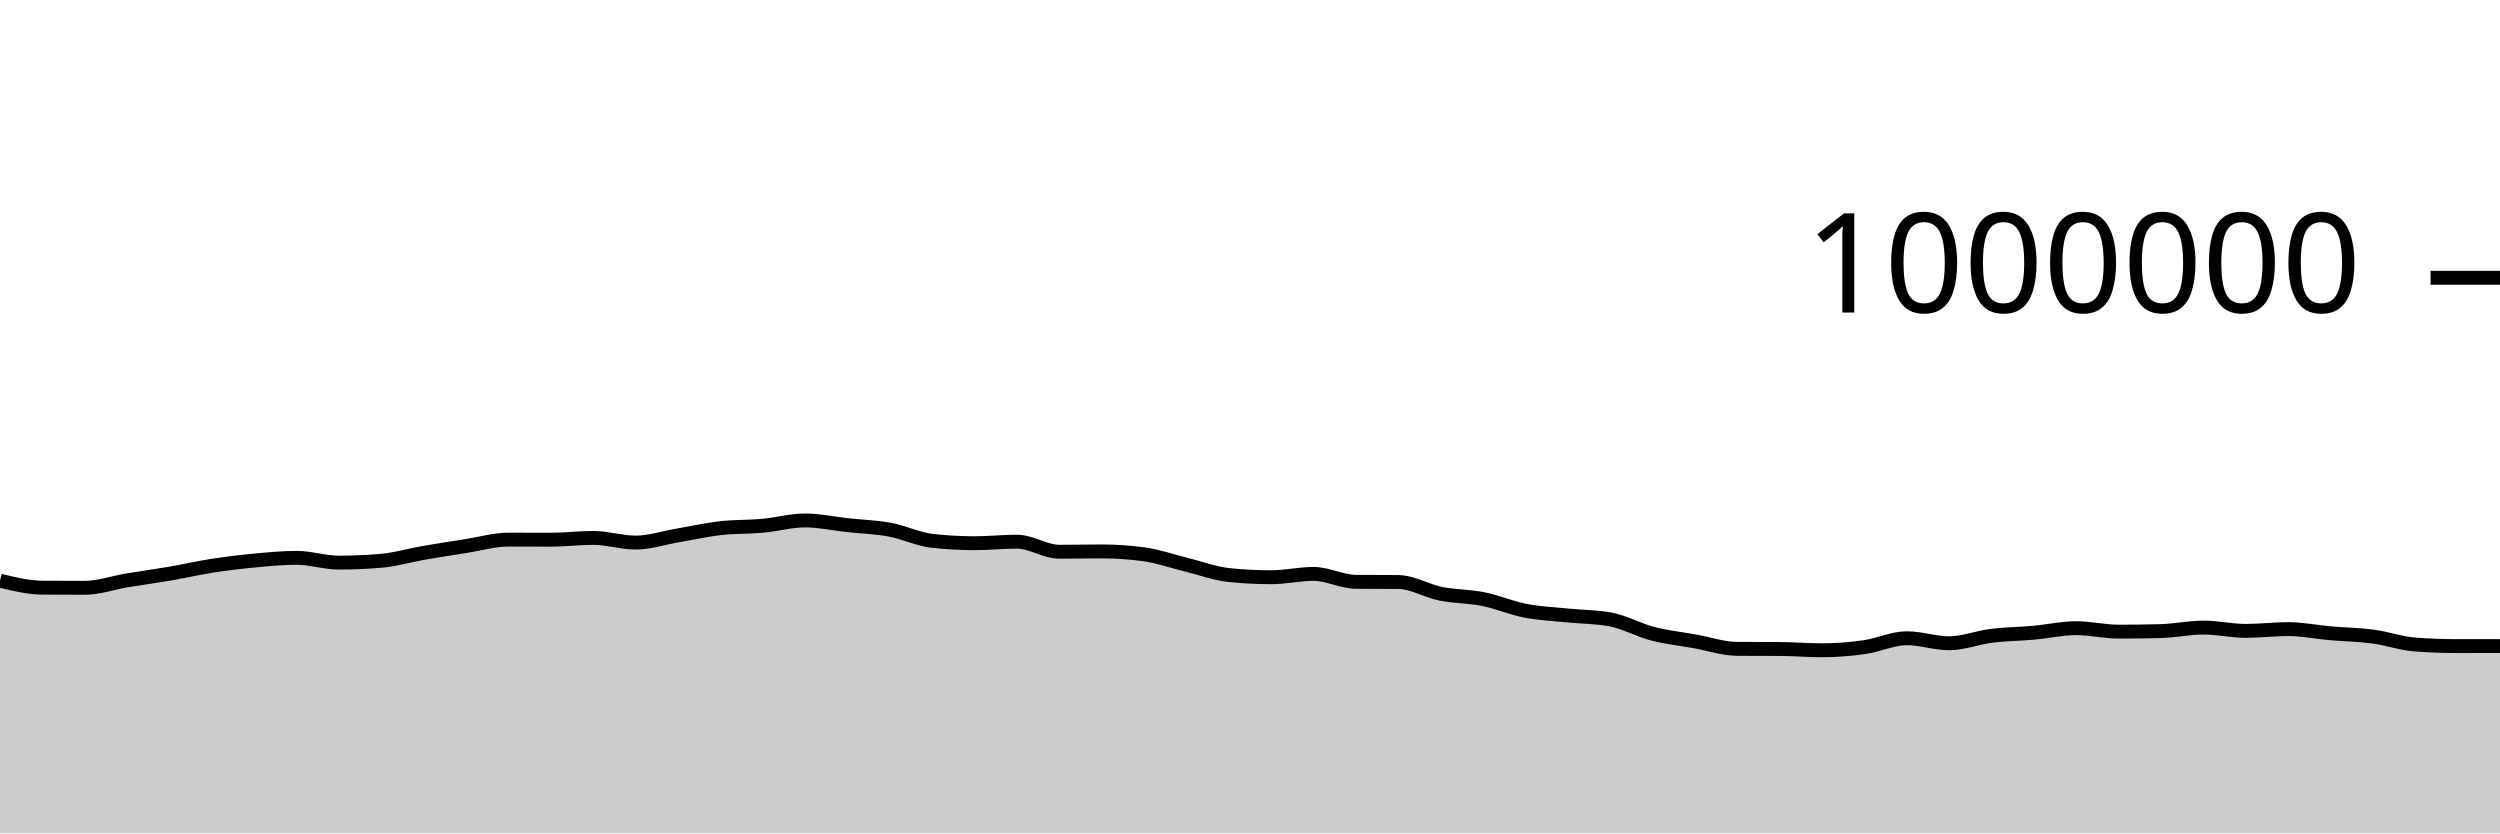
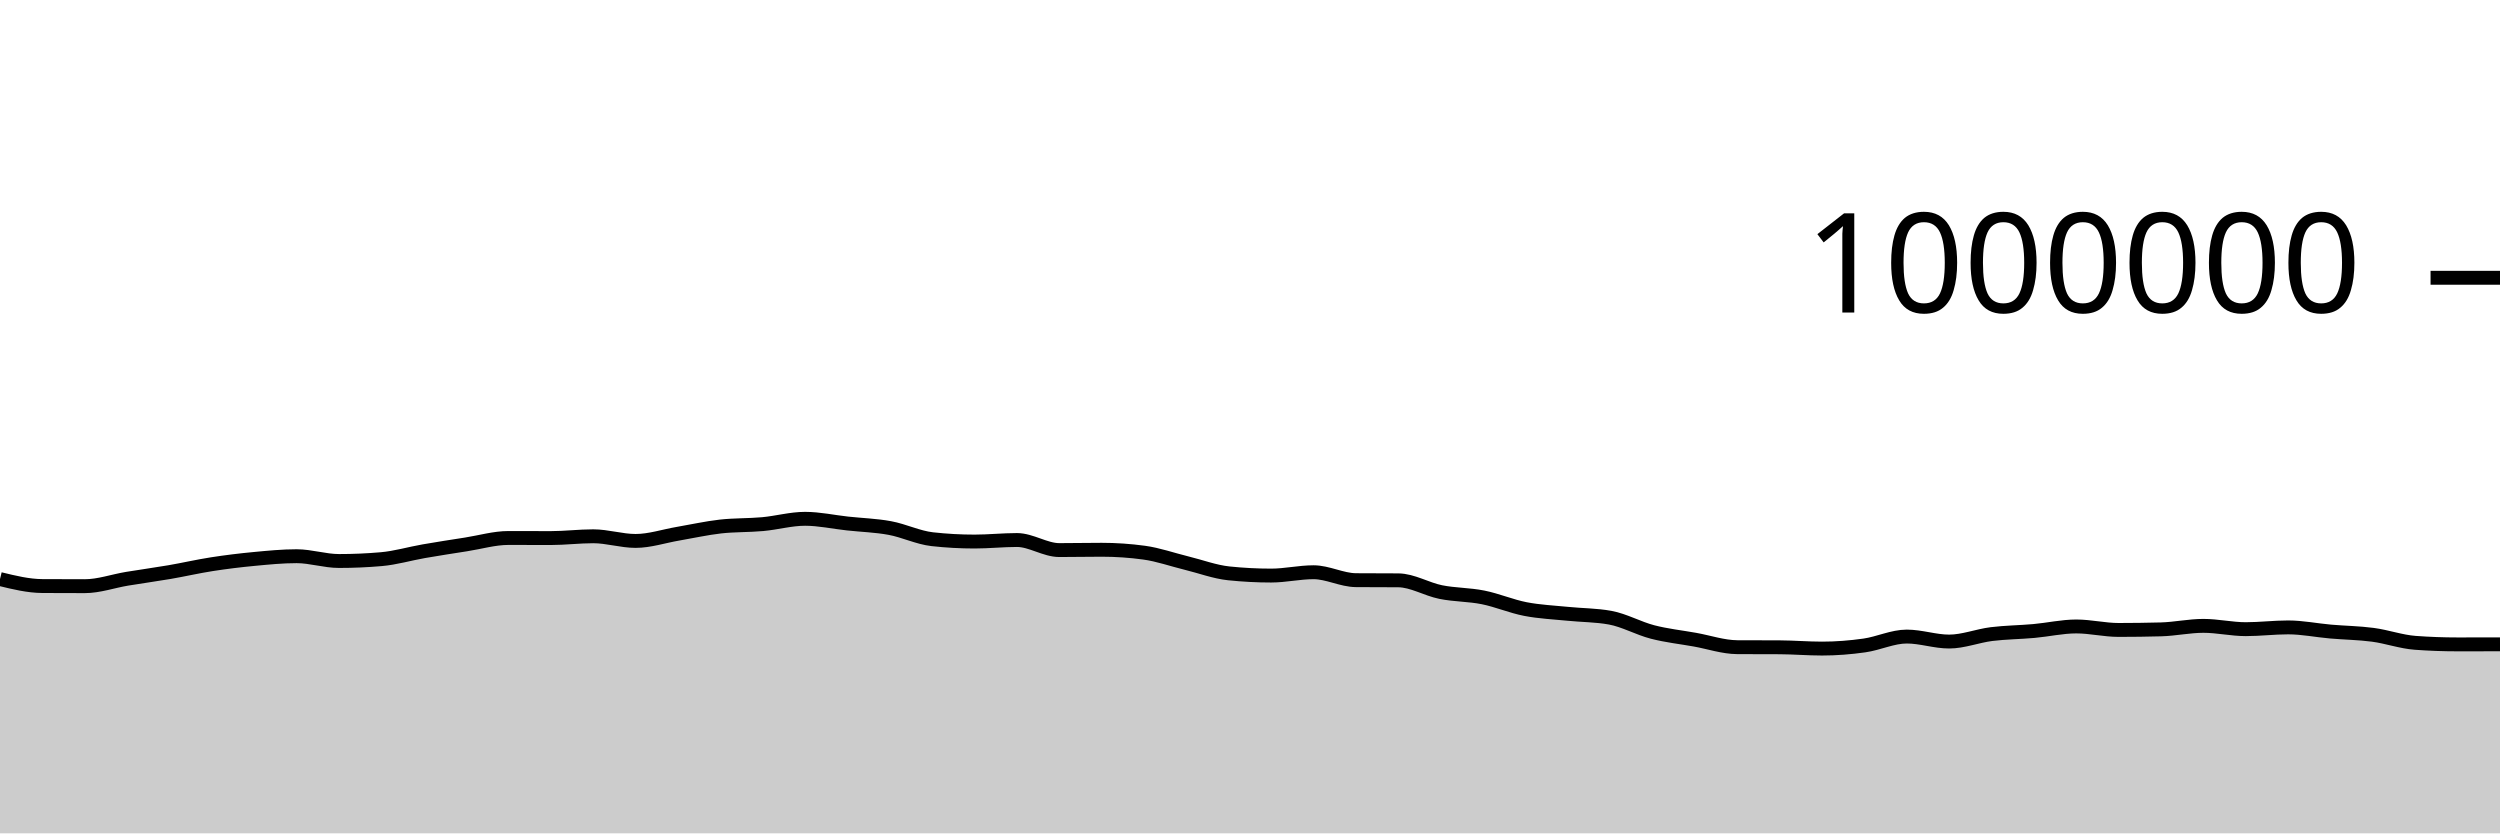
<svg xmlns="http://www.w3.org/2000/svg" viewBox="0 0 180 60">
  <g transform="translate(0,20)">
-     <path class="area" fill="rgba(0, 0, 0, 0.2)" d="M0,21.808C1.017,22.056,2.034,22.305,3.051,22.311C4.068,22.318,5.085,22.321,6.102,22.321C7.119,22.321,8.136,21.955,9.153,21.786C10.169,21.617,11.186,21.482,12.203,21.307C13.22,21.132,14.237,20.896,15.254,20.738C16.271,20.581,17.288,20.456,18.305,20.36C19.322,20.265,20.339,20.164,21.356,20.164C22.373,20.164,23.39,20.508,24.407,20.508C25.424,20.508,26.441,20.464,27.458,20.376C28.475,20.287,29.492,19.983,30.508,19.806C31.525,19.629,32.542,19.473,33.559,19.314C34.576,19.155,35.593,18.852,36.61,18.852C37.627,18.852,38.644,18.859,39.661,18.859C40.678,18.859,41.695,18.729,42.712,18.729C43.729,18.729,44.746,19.065,45.763,19.065C46.78,19.065,47.797,18.719,48.814,18.547C49.831,18.374,50.847,18.144,51.864,18.028C52.881,17.913,53.898,17.948,54.915,17.855C55.932,17.762,56.949,17.472,57.966,17.472C58.983,17.472,60,17.7,61.017,17.811C62.034,17.922,63.051,17.948,64.068,18.136C65.085,18.325,66.102,18.827,67.119,18.94C68.136,19.054,69.153,19.111,70.169,19.111C71.186,19.111,72.203,19,73.22,19C74.237,19,75.254,19.725,76.271,19.725C77.288,19.725,78.305,19.702,79.322,19.702C80.339,19.702,81.356,19.771,82.373,19.91C83.39,20.049,84.407,20.412,85.424,20.66C86.441,20.909,87.458,21.296,88.475,21.402C89.492,21.508,90.508,21.561,91.525,21.561C92.542,21.561,93.559,21.321,94.576,21.321C95.593,21.321,96.61,21.884,97.627,21.892C98.644,21.9,99.661,21.896,100.678,21.904C101.695,21.912,102.712,22.544,103.729,22.749C104.746,22.953,105.763,22.929,106.78,23.133C107.797,23.337,108.814,23.776,109.831,23.973C110.847,24.17,111.864,24.212,112.881,24.315C113.898,24.419,114.915,24.408,115.932,24.595C116.949,24.781,117.966,25.361,118.983,25.625C120,25.888,121.017,25.995,122.034,26.177C123.051,26.359,124.068,26.712,125.085,26.718C126.102,26.724,127.119,26.721,128.136,26.727C129.153,26.733,130.169,26.82,131.186,26.82C132.203,26.82,133.22,26.739,134.237,26.594C135.254,26.45,136.271,25.954,137.288,25.954C138.305,25.954,139.322,26.314,140.339,26.314C141.356,26.314,142.373,25.903,143.39,25.776C144.407,25.65,145.424,25.646,146.441,25.555C147.458,25.463,148.475,25.228,149.492,25.228C150.508,25.228,151.525,25.479,152.542,25.479C153.559,25.479,154.576,25.465,155.593,25.438C156.61,25.41,157.627,25.185,158.644,25.185C159.661,25.185,160.678,25.423,161.695,25.423C162.712,25.423,163.729,25.295,164.746,25.295C165.763,25.295,166.78,25.507,167.797,25.596C168.814,25.685,169.831,25.694,170.847,25.83C171.864,25.965,172.881,26.333,173.898,26.408C174.915,26.483,175.932,26.52,176.949,26.52C177.966,26.52,178.983,26.518,180,26.516L180,40C178.983,40,177.966,40,176.949,40C175.932,40,174.915,40,173.898,40C172.881,40,171.864,40,170.847,40C169.831,40,168.814,40,167.797,40C166.78,40,165.763,40,164.746,40C163.729,40,162.712,40,161.695,40C160.678,40,159.661,40,158.644,40C157.627,40,156.61,40,155.593,40C154.576,40,153.559,40,152.542,40C151.525,40,150.508,40,149.492,40C148.475,40,147.458,40,146.441,40C145.424,40,144.407,40,143.39,40C142.373,40,141.356,40,140.339,40C139.322,40,138.305,40,137.288,40C136.271,40,135.254,40,134.237,40C133.22,40,132.203,40,131.186,40C130.169,40,129.153,40,128.136,40C127.119,40,126.102,40,125.085,40C124.068,40,123.051,40,122.034,40C121.017,40,120,40,118.983,40C117.966,40,116.949,40,115.932,40C114.915,40,113.898,40,112.881,40C111.864,40,110.847,40,109.831,40C108.814,40,107.797,40,106.78,40C105.763,40,104.746,40,103.729,40C102.712,40,101.695,40,100.678,40C99.661,40,98.644,40,97.627,40C96.61,40,95.593,40,94.576,40C93.559,40,92.542,40,91.525,40C90.508,40,89.492,40,88.475,40C87.458,40,86.441,40,85.424,40C84.407,40,83.39,40,82.373,40C81.356,40,80.339,40,79.322,40C78.305,40,77.288,40,76.271,40C75.254,40,74.237,40,73.22,40C72.203,40,71.186,40,70.169,40C69.153,40,68.136,40,67.119,40C66.102,40,65.085,40,64.068,40C63.051,40,62.034,40,61.017,40C60,40,58.983,40,57.966,40C56.949,40,55.932,40,54.915,40C53.898,40,52.881,40,51.864,40C50.847,40,49.831,40,48.814,40C47.797,40,46.78,40,45.763,40C44.746,40,43.729,40,42.712,40C41.695,40,40.678,40,39.661,40C38.644,40,37.627,40,36.61,40C35.593,40,34.576,40,33.559,40C32.542,40,31.525,40,30.508,40C29.492,40,28.475,40,27.458,40C26.441,40,25.424,40,24.407,40C23.39,40,22.373,40,21.356,40C20.339,40,19.322,40,18.305,40C17.288,40,16.271,40,15.254,40C14.237,40,13.22,40,12.203,40C11.186,40,10.169,40,9.153,40C8.136,40,7.119,40,6.102,40C5.085,40,4.068,40,3.051,40C2.034,40,1.017,40,0,40Z" />
-     <path class="line" stroke="black" fill="none" d="M0,21.808C1.017,22.056,2.034,22.305,3.051,22.311C4.068,22.318,5.085,22.321,6.102,22.321C7.119,22.321,8.136,21.955,9.153,21.786C10.169,21.617,11.186,21.482,12.203,21.307C13.22,21.132,14.237,20.896,15.254,20.738C16.271,20.581,17.288,20.456,18.305,20.36C19.322,20.265,20.339,20.164,21.356,20.164C22.373,20.164,23.39,20.508,24.407,20.508C25.424,20.508,26.441,20.464,27.458,20.376C28.475,20.287,29.492,19.983,30.508,19.806C31.525,19.629,32.542,19.473,33.559,19.314C34.576,19.155,35.593,18.852,36.61,18.852C37.627,18.852,38.644,18.859,39.661,18.859C40.678,18.859,41.695,18.729,42.712,18.729C43.729,18.729,44.746,19.065,45.763,19.065C46.78,19.065,47.797,18.719,48.814,18.547C49.831,18.374,50.847,18.144,51.864,18.028C52.881,17.913,53.898,17.948,54.915,17.855C55.932,17.762,56.949,17.472,57.966,17.472C58.983,17.472,60,17.7,61.017,17.811C62.034,17.922,63.051,17.948,64.068,18.136C65.085,18.325,66.102,18.827,67.119,18.94C68.136,19.054,69.153,19.111,70.169,19.111C71.186,19.111,72.203,19,73.22,19C74.237,19,75.254,19.725,76.271,19.725C77.288,19.725,78.305,19.702,79.322,19.702C80.339,19.702,81.356,19.771,82.373,19.91C83.39,20.049,84.407,20.412,85.424,20.66C86.441,20.909,87.458,21.296,88.475,21.402C89.492,21.508,90.508,21.561,91.525,21.561C92.542,21.561,93.559,21.321,94.576,21.321C95.593,21.321,96.61,21.884,97.627,21.892C98.644,21.9,99.661,21.896,100.678,21.904C101.695,21.912,102.712,22.544,103.729,22.749C104.746,22.953,105.763,22.929,106.78,23.133C107.797,23.337,108.814,23.776,109.831,23.973C110.847,24.17,111.864,24.212,112.881,24.315C113.898,24.419,114.915,24.408,115.932,24.595C116.949,24.781,117.966,25.361,118.983,25.625C120,25.888,121.017,25.995,122.034,26.177C123.051,26.359,124.068,26.712,125.085,26.718C126.102,26.724,127.119,26.721,128.136,26.727C129.153,26.733,130.169,26.82,131.186,26.82C132.203,26.82,133.22,26.739,134.237,26.594C135.254,26.45,136.271,25.954,137.288,25.954C138.305,25.954,139.322,26.314,140.339,26.314C141.356,26.314,142.373,25.903,143.39,25.776C144.407,25.65,145.424,25.646,146.441,25.555C147.458,25.463,148.475,25.228,149.492,25.228C150.508,25.228,151.525,25.479,152.542,25.479C153.559,25.479,154.576,25.465,155.593,25.438C156.61,25.41,157.627,25.185,158.644,25.185C159.661,25.185,160.678,25.423,161.695,25.423C162.712,25.423,163.729,25.295,164.746,25.295C165.763,25.295,166.78,25.507,167.797,25.596C168.814,25.685,169.831,25.694,170.847,25.83C171.864,25.965,172.881,26.333,173.898,26.408C174.915,26.483,175.932,26.52,176.949,26.52C177.966,26.52,178.983,26.518,180,26.516" />
+     <path class="area" fill="rgba(0, 0, 0, 0.2)" d="M0,21.692C1.017,21.941,2.034,22.19,3.051,22.196C4.068,22.202,5.085,22.205,6.102,22.205C7.119,22.205,8.136,21.839,9.153,21.67C10.169,21.501,11.186,21.366,12.203,21.191C13.22,21.016,14.237,20.78,15.254,20.622C16.271,20.464,17.288,20.34,18.305,20.244C19.322,20.148,20.339,20.047,21.356,20.047C22.373,20.047,23.39,20.392,24.407,20.392C25.424,20.392,26.441,20.348,27.458,20.259C28.475,20.171,29.492,19.866,30.508,19.689C31.525,19.512,32.542,19.356,33.559,19.197C34.576,19.038,35.593,18.735,36.61,18.735C37.627,18.735,38.644,18.741,39.661,18.741C40.678,18.741,41.695,18.612,42.712,18.612C43.729,18.612,44.746,18.947,45.763,18.947C46.78,18.947,47.797,18.602,48.814,18.429C49.831,18.256,50.847,18.026,51.864,17.91C52.881,17.795,53.898,17.83,54.915,17.737C55.932,17.644,56.949,17.354,57.966,17.354C58.983,17.354,60,17.582,61.017,17.692C62.034,17.803,63.051,17.83,64.068,18.018C65.085,18.206,66.102,18.708,67.119,18.822C68.136,18.935,69.153,18.992,70.169,18.992C71.186,18.992,72.203,18.881,73.22,18.881C74.237,18.881,75.254,19.606,76.271,19.606C77.288,19.606,78.305,19.583,79.322,19.583C80.339,19.583,81.356,19.652,82.373,19.791C83.39,19.929,84.407,20.292,85.424,20.541C86.441,20.789,87.458,21.176,88.475,21.282C89.492,21.388,90.508,21.441,91.525,21.441C92.542,21.441,93.559,21.201,94.576,21.201C95.593,21.201,96.61,21.764,97.627,21.772C98.644,21.78,99.661,21.776,100.678,21.784C101.695,21.792,102.712,22.423,103.729,22.628C104.746,22.833,105.763,22.808,106.78,23.012C107.797,23.216,108.814,23.655,109.831,23.852C110.847,24.049,111.864,24.091,112.881,24.194C113.898,24.298,114.915,24.288,115.932,24.474C116.949,24.66,117.966,25.24,118.983,25.503C120,25.767,121.017,25.874,122.034,26.056C123.051,26.238,124.068,26.591,125.085,26.597C126.102,26.603,127.119,26.6,128.136,26.605C129.153,26.611,130.169,26.698,131.186,26.698C132.203,26.698,133.22,26.617,134.237,26.473C135.254,26.328,136.271,25.832,137.288,25.832C138.305,25.832,139.322,26.192,140.339,26.192C141.356,26.192,142.373,25.781,143.39,25.654C144.407,25.528,145.424,25.524,146.441,25.432C147.458,25.341,148.475,25.105,149.492,25.105C150.508,25.105,151.525,25.356,152.542,25.356C153.559,25.356,154.576,25.342,155.593,25.315C156.61,25.287,157.627,25.062,158.644,25.062C159.661,25.062,160.678,25.3,161.695,25.3C162.712,25.3,163.729,25.172,164.746,25.172C165.763,25.172,166.78,25.383,167.797,25.472C168.814,25.561,169.831,25.571,170.847,25.706C171.864,25.841,172.881,26.209,173.898,26.284C174.915,26.359,175.932,26.396,176.949,26.396C177.966,26.396,178.983,26.394,180,26.392L180,40C178.983,40,177.966,40,176.949,40C175.932,40,174.915,40,173.898,40C172.881,40,171.864,40,170.847,40C169.831,40,168.814,40,167.797,40C166.78,40,165.763,40,164.746,40C163.729,40,162.712,40,161.695,40C160.678,40,159.661,40,158.644,40C157.627,40,156.61,40,155.593,40C154.576,40,153.559,40,152.542,40C151.525,40,150.508,40,149.492,40C148.475,40,147.458,40,146.441,40C145.424,40,144.407,40,143.39,40C142.373,40,141.356,40,140.339,40C139.322,40,138.305,40,137.288,40C136.271,40,135.254,40,134.237,40C133.22,40,132.203,40,131.186,40C130.169,40,129.153,40,128.136,40C127.119,40,126.102,40,125.085,40C124.068,40,123.051,40,122.034,40C121.017,40,120,40,118.983,40C117.966,40,116.949,40,115.932,40C114.915,40,113.898,40,112.881,40C111.864,40,110.847,40,109.831,40C108.814,40,107.797,40,106.78,40C105.763,40,104.746,40,103.729,40C102.712,40,101.695,40,100.678,40C99.661,40,98.644,40,97.627,40C96.61,40,95.593,40,94.576,40C93.559,40,92.542,40,91.525,40C90.508,40,89.492,40,88.475,40C87.458,40,86.441,40,85.424,40C84.407,40,83.39,40,82.373,40C81.356,40,80.339,40,79.322,40C78.305,40,77.288,40,76.271,40C75.254,40,74.237,40,73.22,40C72.203,40,71.186,40,70.169,40C69.153,40,68.136,40,67.119,40C66.102,40,65.085,40,64.068,40C63.051,40,62.034,40,61.017,40C60,40,58.983,40,57.966,40C56.949,40,55.932,40,54.915,40C53.898,40,52.881,40,51.864,40C50.847,40,49.831,40,48.814,40C47.797,40,46.78,40,45.763,40C44.746,40,43.729,40,42.712,40C41.695,40,40.678,40,39.661,40C38.644,40,37.627,40,36.61,40C35.593,40,34.576,40,33.559,40C32.542,40,31.525,40,30.508,40C29.492,40,28.475,40,27.458,40C26.441,40,25.424,40,24.407,40C23.39,40,22.373,40,21.356,40C20.339,40,19.322,40,18.305,40C17.288,40,16.271,40,15.254,40C14.237,40,13.22,40,12.203,40C11.186,40,10.169,40,9.153,40C8.136,40,7.119,40,6.102,40C5.085,40,4.068,40,3.051,40C2.034,40,1.017,40,0,40Z" />
+     <path class="line" stroke="black" fill="none" d="M0,21.692C1.017,21.941,2.034,22.19,3.051,22.196C4.068,22.202,5.085,22.205,6.102,22.205C7.119,22.205,8.136,21.839,9.153,21.67C10.169,21.501,11.186,21.366,12.203,21.191C13.22,21.016,14.237,20.78,15.254,20.622C16.271,20.464,17.288,20.34,18.305,20.244C19.322,20.148,20.339,20.047,21.356,20.047C22.373,20.047,23.39,20.392,24.407,20.392C25.424,20.392,26.441,20.348,27.458,20.259C28.475,20.171,29.492,19.866,30.508,19.689C31.525,19.512,32.542,19.356,33.559,19.197C34.576,19.038,35.593,18.735,36.61,18.735C37.627,18.735,38.644,18.741,39.661,18.741C40.678,18.741,41.695,18.612,42.712,18.612C43.729,18.612,44.746,18.947,45.763,18.947C46.78,18.947,47.797,18.602,48.814,18.429C49.831,18.256,50.847,18.026,51.864,17.91C52.881,17.795,53.898,17.83,54.915,17.737C55.932,17.644,56.949,17.354,57.966,17.354C58.983,17.354,60,17.582,61.017,17.692C62.034,17.803,63.051,17.83,64.068,18.018C65.085,18.206,66.102,18.708,67.119,18.822C68.136,18.935,69.153,18.992,70.169,18.992C71.186,18.992,72.203,18.881,73.22,18.881C74.237,18.881,75.254,19.606,76.271,19.606C77.288,19.606,78.305,19.583,79.322,19.583C80.339,19.583,81.356,19.652,82.373,19.791C83.39,19.929,84.407,20.292,85.424,20.541C86.441,20.789,87.458,21.176,88.475,21.282C89.492,21.388,90.508,21.441,91.525,21.441C92.542,21.441,93.559,21.201,94.576,21.201C95.593,21.201,96.61,21.764,97.627,21.772C98.644,21.78,99.661,21.776,100.678,21.784C101.695,21.792,102.712,22.423,103.729,22.628C104.746,22.833,105.763,22.808,106.78,23.012C107.797,23.216,108.814,23.655,109.831,23.852C110.847,24.049,111.864,24.091,112.881,24.194C113.898,24.298,114.915,24.288,115.932,24.474C116.949,24.66,117.966,25.24,118.983,25.503C120,25.767,121.017,25.874,122.034,26.056C123.051,26.238,124.068,26.591,125.085,26.597C126.102,26.603,127.119,26.6,128.136,26.605C129.153,26.611,130.169,26.698,131.186,26.698C132.203,26.698,133.22,26.617,134.237,26.473C135.254,26.328,136.271,25.832,137.288,25.832C138.305,25.832,139.322,26.192,140.339,26.192C141.356,26.192,142.373,25.781,143.39,25.654C144.407,25.528,145.424,25.524,146.441,25.432C147.458,25.341,148.475,25.105,149.492,25.105C150.508,25.105,151.525,25.356,152.542,25.356C153.559,25.356,154.576,25.342,155.593,25.315C156.61,25.287,157.627,25.062,158.644,25.062C159.661,25.062,160.678,25.3,161.695,25.3C162.712,25.3,163.729,25.172,164.746,25.172C165.763,25.172,166.78,25.383,167.797,25.472C168.814,25.561,169.831,25.571,170.847,25.706C171.864,25.841,172.881,26.209,173.898,26.284C174.915,26.359,175.932,26.396,176.949,26.396C177.966,26.396,178.983,26.394,180,26.392" />
    <path class="axis-ceiling" stroke-width="1" stroke="black" fill="none" d="M175,0L180,0" />
    <text class="axis-ceiling-label" font-family="sans-serif" text-anchor="end" font-size="10px" x="170" y="2.5">1000000</text>
  </g>
</svg>
